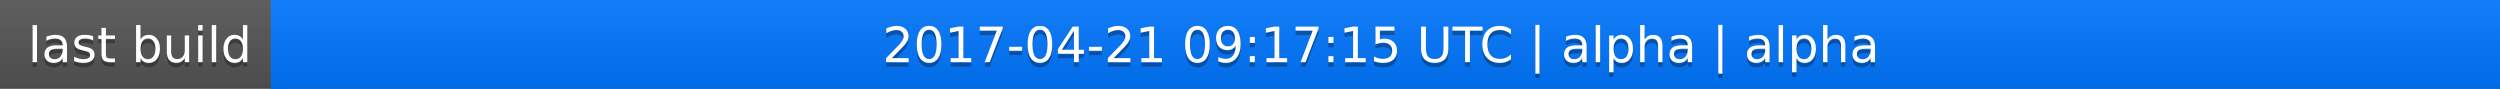
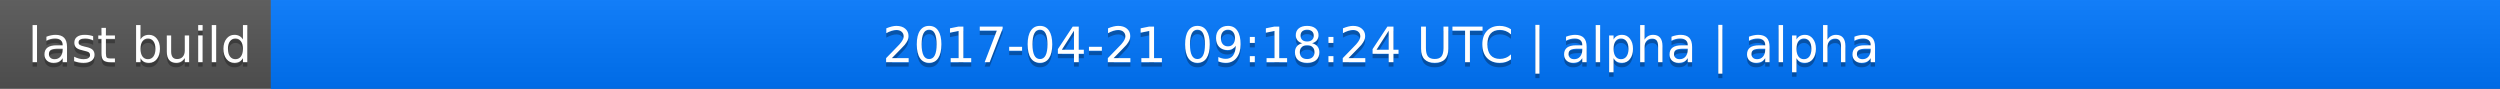
<svg xmlns="http://www.w3.org/2000/svg" width="563" height="20">
  <linearGradient id="a" x2="0" y2="100%">
    <stop offset="0" stop-color="#bbb" stop-opacity=".1" />
    <stop offset="1" stop-opacity=".1" />
  </linearGradient>
  <rect rx="0" width="563" height="20" fill="#555" />
  <rect rx="0" x="61" width="502" height="20" fill="#07f" />
  <path fill="#07f" d="M61 0h4v20h-4z" />
  <rect rx="0" width="563" height="20" fill="url(#a)" />
  <g fill="#fff" text-anchor="middle" font-family="DejaVu Sans,Verdana,Geneva,sans-serif" font-size="11">
    <text x="31.5" y="15" fill="#010101" fill-opacity=".3">last build</text>
    <text x="31.5" y="14">last build</text>
-     <text x="311" y="15" fill="#010101" fill-opacity=".3">2017-04-21 09:17:15 UTC | alpha | alpha</text>
-     <text x="311" y="14">2017-04-21 09:17:15 UTC | alpha | alpha</text>
+     <text x="311" y="15" fill="#010101" fill-opacity=".3">2017-04-21 09:18:24 UTC | alpha | alpha</text>
+     <text x="311" y="14">2017-04-21 09:18:24 UTC | alpha | alpha</text>
  </g>
</svg>
